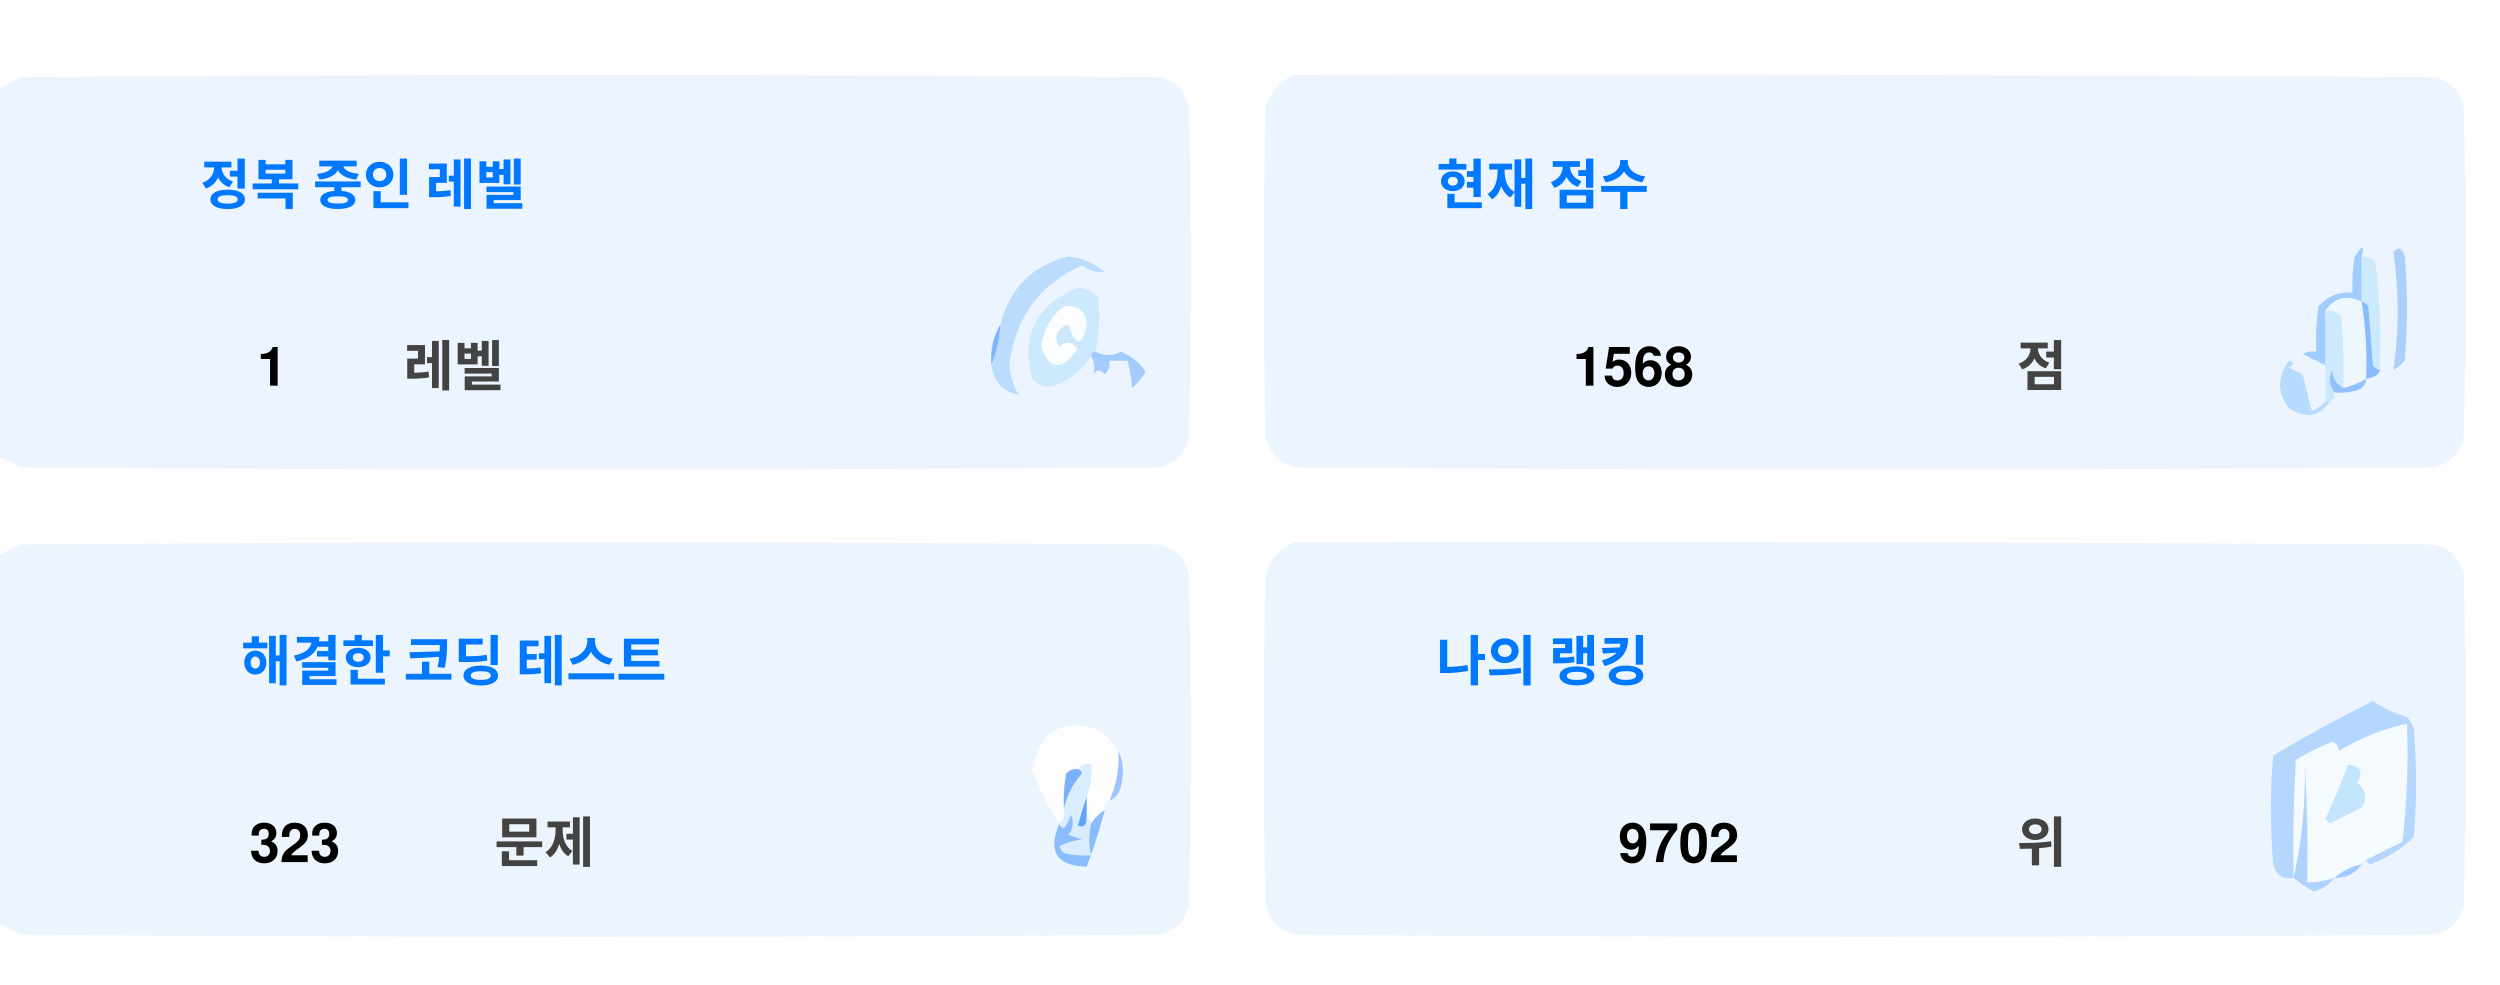
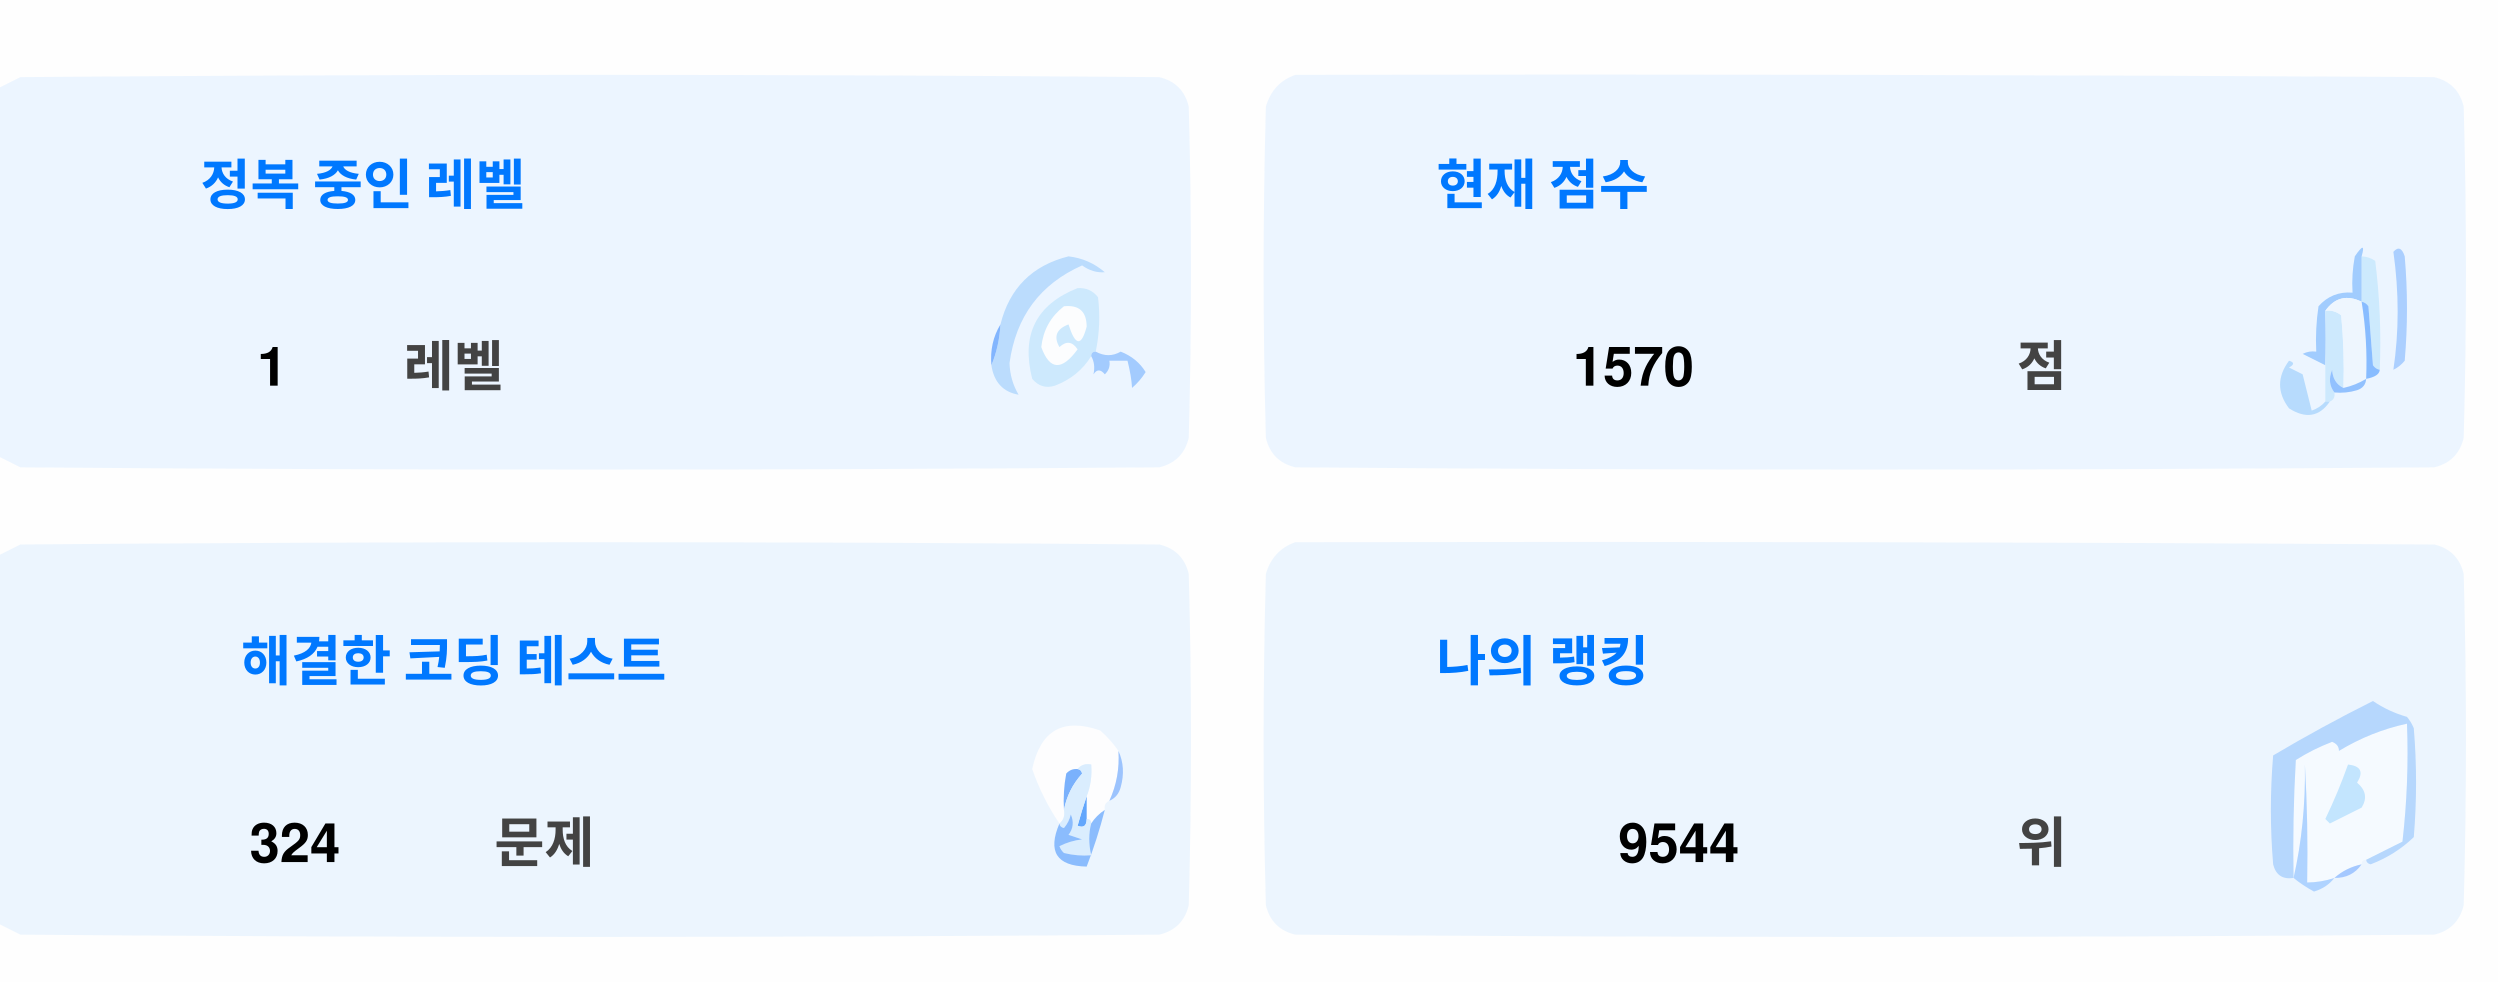
<svg xmlns="http://www.w3.org/2000/svg" version="1.1" width="551px" height="217px" style="shape-rendering:geometricPrecision; text-rendering:geometricPrecision; image-rendering:optimizeQuality; fill-rule:evenodd; clip-rule:evenodd">
  <style>.title {fill: #434343;font-size: 1rem;line-height: 1.5rem;font-weight: bold;font-family: -apple-system, BlinkMacSystemFont, Segoe UI, Helvetica, Arial, sans-serif, Apple Color Emoji, Segoe UI Emoji;}.desc {fill: #434343;font-size: 2.5rem;font-weight: bold;line-height: 1.5rem;font-family: -apple-system, BlinkMacSystemFont, Segoe UI, Helvetica, Arial, sans-serif, Apple Color Emoji, Segoe UI Emoji;}.desc-2 {fill: #434343;font-size: 1rem;font-weight: bold;line-height: 1.5rem;font-family: -apple-system, BlinkMacSystemFont, Segoe UI, Helvetica, Arial, sans-serif, Apple Color Emoji, Segoe UI Emoji;}.text, .desc {animation: twinkling 4s ease-in-out infinite;}@keyframes twinkling {40% { opacity: 1; }50% { opacity: 0.5; }60% { opacity: 1; }70% { opacity: 0.5; }80% { opacity: 1; }}</style>
  <g>
    <path style="opacity:1" fill="#fefefe" d="M -0.5,-0.5 C 183.167,-0.5 366.833,-0.5 550.5,-0.5C 550.5,71.833 550.5,144.167 550.5,216.5C 366.833,216.5 183.167,216.5 -0.5,216.5C -0.5,212.167 -0.5,207.833 -0.5,203.5C 1.14,204.32 2.807,205.153 4.5,206C 88.167,206.667 171.833,206.667 255.5,206C 259,205.167 261.167,203 262,199.5C 262.667,175.167 262.667,150.833 262,126.5C 261.167,123 259,120.833 255.5,120C 171.833,119.333 88.167,119.333 4.5,120C 2.807,120.847 1.14,121.68 -0.5,122.5C -0.5,115.167 -0.5,107.833 -0.5,100.5C 1.14,101.32 2.807,102.153 4.5,103C 88.167,103.667 171.833,103.667 255.5,103C 259,102.167 261.167,100 262,96.5C 262.667,72.167 262.667,47.833 262,23.5C 261.167,20 259,17.833 255.5,17C 171.833,16.333 88.167,16.333 4.5,17C 2.807,17.847 1.14,18.68 -0.5,19.5C -0.5,12.833 -0.5,6.167 -0.5,-0.5 Z" />
  </g>
  <g>
    <path style="opacity:1" fill="#ecf5ff" d="M -0.5,100.5 C -0.5,73.5 -0.5,46.5 -0.5,19.5C 1.14,18.68 2.807,17.847 4.5,17C 88.167,16.333 171.833,16.333 255.5,17C 259,17.833 261.167,20 262,23.5C 262.667,47.833 262.667,72.167 262,96.5C 261.167,100 259,102.167 255.5,103C 171.833,103.667 88.167,103.667 4.5,103C 2.807,102.153 1.14,101.32 -0.5,100.5 Z" />
  </g>
  <g>
    <path style="opacity:1" fill="#ecf5ff" d="M 285.5,16.5 C 369.167,16.333 452.834,16.5 536.5,17C 540,17.833 542.167,20 543,23.5C 543.667,47.833 543.667,72.167 543,96.5C 542.167,100 540,102.167 536.5,103C 452.833,103.667 369.167,103.667 285.5,103C 282,102.167 279.833,100 279,96.5C 278.333,72.167 278.333,47.833 279,23.5C 280.018,19.985 282.185,17.652 285.5,16.5 Z" />
  </g>
  <g>
    <path style="opacity:1" fill="#cdeafd" d="M 520.5,56.5 C 521.583,56.539 522.583,56.873 523.5,57.5C 524.498,65.472 524.831,73.472 524.5,81.5C 523.883,81.389 523.383,81.056 523,80.5C 522.667,76.167 522.333,71.833 522,67.5C 521.617,66.944 521.117,66.611 520.5,66.5C 520.5,63.167 520.5,59.833 520.5,56.5 Z" />
  </g>
  <g>
    <path style="opacity:1" fill="#abcfff" d="M 527.5,55.5 C 528.566,54.308 529.399,54.641 530,56.5C 530.667,64.167 530.667,71.833 530,79.5C 529.311,80.357 528.478,81.023 527.5,81.5C 528.758,73.08 528.758,64.414 527.5,55.5 Z" />
  </g>
  <g>
    <path style="opacity:1" fill="#bbdcfd" d="M 218.5,80.5 C 219.657,77.727 220.324,74.727 220.5,71.5C 222.49,63.51 227.49,58.51 235.5,56.5C 238.528,56.847 241.194,58.014 243.5,60C 241.744,60.141 240.078,59.641 238.5,58.5C 229.247,62.607 223.914,69.773 222.5,80C 222.565,82.526 223.232,84.859 224.5,87C 221.07,86.397 219.07,84.231 218.5,80.5 Z" />
  </g>
  <g>
    <path style="opacity:1" fill="#cde9fd" d="M 241.5,77.5 C 240.833,77.5 240.5,77.833 240.5,78.5C 238.628,81.529 235.961,83.695 232.5,85C 230.536,85.624 228.869,85.124 227.5,83.5C 225.021,73.791 228.354,67.124 237.5,63.5C 239.374,63.39 240.874,64.056 242,65.5C 242.497,69.524 242.331,73.524 241.5,77.5 Z" />
  </g>
  <g>
    <path style="opacity:1" fill="#fcfdfe" d="M 234.5,67.5 C 237.826,67.162 239.493,68.662 239.5,72C 238.334,76.434 237,76.267 235.5,71.5C 232.832,72.515 232.166,74.182 233.5,76.5C 235.017,75.089 236.351,75.256 237.5,77C 234.006,81.771 231.34,81.605 229.5,76.5C 229.904,72.771 231.571,69.771 234.5,67.5 Z" />
  </g>
  <g>
    <path style="opacity:1" fill="#a1ccfe" d="M 520.5,56.5 C 520.5,59.833 520.5,63.167 520.5,66.5C 517.238,64.922 514.572,65.589 512.5,68.5C 512.617,72.81 512.617,76.81 512.5,80.5C 510.86,79.68 509.193,78.847 507.5,78C 508.448,77.517 509.448,77.35 510.5,77.5C 510.335,74.15 510.502,70.817 511,67.5C 512.995,65.253 515.495,64.253 518.5,64.5C 518.336,61.813 518.503,59.146 519,56.5C 520.731,53.969 521.231,53.969 520.5,56.5 Z" />
  </g>
  <g>
    <path style="opacity:1" fill="#cde9fd" d="M 512.5,68.5 C 513.822,68.33 514.989,68.663 516,69.5C 516.499,74.823 516.666,80.156 516.5,85.5C 514.955,84.77 514.122,83.437 514,81.5C 513.22,83.387 513.387,85.054 514.5,86.5C 514.672,87.492 514.338,88.158 513.5,88.5C 513.167,88.5 512.833,88.5 512.5,88.5C 512.5,85.833 512.5,83.167 512.5,80.5C 512.617,76.81 512.617,72.81 512.5,68.5 Z" />
  </g>
  <g>
    <path style="opacity:1" fill="#eef6fe" d="M 520.5,66.5 C 521.407,72.106 521.74,77.773 521.5,83.5C 519.95,84.441 518.284,85.108 516.5,85.5C 516.666,80.156 516.499,74.823 516,69.5C 514.989,68.663 513.822,68.33 512.5,68.5C 514.572,65.589 517.238,64.922 520.5,66.5 Z" />
  </g>
  <g>
    <path style="opacity:1" fill="#88bcff" d="M 520.5,66.5 C 521.117,66.611 521.617,66.944 522,67.5C 522.333,71.833 522.667,76.167 523,80.5C 523.383,81.056 523.883,81.389 524.5,81.5C 524.445,82.469 523.445,83.136 521.5,83.5C 521.74,77.773 521.407,72.106 520.5,66.5 Z" />
  </g>
  <g>
    <path style="opacity:1" fill="#82b5fe" d="M 220.5,71.5 C 220.324,74.727 219.657,77.727 218.5,80.5C 218.215,77.171 218.882,74.171 220.5,71.5 Z" />
  </g>
  <g>
    <path style="opacity:1" fill="#a3cbfe" d="M 240.5,78.5 C 240.5,77.833 240.833,77.5 241.5,77.5C 243.391,78.536 245.224,78.536 247,77.5C 249.391,78.429 251.225,79.929 252.5,82C 251.681,83.319 250.681,84.486 249.5,85.5C 249.409,83.777 249.075,81.777 248.5,79.5C 247.167,79.5 245.833,79.5 244.5,79.5C 244.719,80.675 244.386,81.675 243.5,82.5C 242.575,81.359 241.741,81.359 241,82.5C 241.331,80.981 241.164,79.648 240.5,78.5 Z" />
  </g>
  <g>
    <path style="opacity:1" fill="#b7dbfd" d="M 512.5,88.5 C 512.833,88.5 513.167,88.5 513.5,88.5C 511.199,91.857 508.199,92.357 504.5,90C 501.872,86.535 501.872,83.035 504.5,79.5C 505.696,79.846 505.696,80.346 504.5,81C 505.5,81.5 506.5,82 507.5,82.5C 508.167,85.167 508.833,87.833 509.5,90.5C 510.739,90.058 511.739,89.391 512.5,88.5 Z" />
  </g>
  <g>
    <path style="opacity:1" fill="#92c1fe" d="M 516.5,85.5 C 518.284,85.108 519.95,84.441 521.5,83.5C 521.423,84.75 520.756,85.583 519.5,86C 517.866,86.493 516.199,86.66 514.5,86.5C 513.387,85.054 513.22,83.387 514,81.5C 514.122,83.437 514.955,84.77 516.5,85.5 Z" />
  </g>
  <g>
    <path style="opacity:1" fill="#ecf5fe" d="M -0.5,203.5 C -0.5,176.5 -0.5,149.5 -0.5,122.5C 1.14,121.68 2.807,120.847 4.5,120C 88.167,119.333 171.833,119.333 255.5,120C 259,120.833 261.167,123 262,126.5C 262.667,150.833 262.667,175.167 262,199.5C 261.167,203 259,205.167 255.5,206C 171.833,206.667 88.167,206.667 4.5,206C 2.807,205.153 1.14,204.32 -0.5,203.5 Z" />
  </g>
  <g>
    <path style="opacity:1" fill="#ecf5fe" d="M 285.5,119.5 C 369.167,119.333 452.834,119.5 536.5,120C 540,120.833 542.167,123 543,126.5C 543.667,150.833 543.667,175.167 543,199.5C 542.167,203 540,205.167 536.5,206C 452.833,206.667 369.167,206.667 285.5,206C 282,205.167 279.833,203 279,199.5C 278.333,175.167 278.333,150.833 279,126.5C 280.018,122.985 282.185,120.652 285.5,119.5 Z" />
  </g>
  <g>
    <path style="opacity:1" fill="#fdfdfe" d="M 246.5,165.5 C 246.758,169.367 246.092,173.034 244.5,176.5C 243.662,176.842 243.328,177.508 243.5,178.5C 242.272,179.306 241.272,180.306 240.5,181.5C 240.5,180.833 240.167,180.5 239.5,180.5C 239.5,178.833 239.5,177.167 239.5,175.5C 240.369,173.283 240.702,170.95 240.5,168.5C 239.209,168.263 238.209,168.596 237.5,169.5C 236.504,169.414 235.671,169.748 235,170.5C 234.503,173.146 234.336,175.813 234.5,178.5C 234.737,179.791 234.404,180.791 233.5,181.5C 230.986,177.806 228.986,173.806 227.5,169.5C 229.309,160.957 234.309,158.124 242.5,161C 244.07,162.397 245.404,163.897 246.5,165.5 Z" />
  </g>
  <g>
    <path style="opacity:1" fill="#f5faff" d="M 521.5,189.5 C 520.833,189.5 520.5,189.833 520.5,190.5C 518.181,190.992 516.181,191.992 514.5,193.5C 512.565,194.15 510.565,194.483 508.5,194.5C 508.666,185.827 508.5,177.16 508,168.5C 508.141,177.227 507.308,185.56 505.5,193.5C 505.334,184.827 505.5,176.16 506,167.5C 508.527,165.903 511.194,164.57 514,163.5C 515.011,163.892 515.511,164.559 515.5,165.5C 520.21,162.641 525.21,160.641 530.5,159.5C 530.831,168.192 530.498,176.859 529.5,185.5C 526.807,186.847 524.14,188.18 521.5,189.5 Z" />
  </g>
  <g>
    <path style="opacity:1" fill="#b6d7fd" d="M 521.5,189.5 C 524.14,188.18 526.807,186.847 529.5,185.5C 530.498,176.859 530.831,168.192 530.5,159.5C 525.21,160.641 520.21,162.641 515.5,165.5C 515.511,164.559 515.011,163.892 514,163.5C 511.194,164.57 508.527,165.903 506,167.5C 505.5,176.16 505.334,184.827 505.5,193.5C 503.089,193.863 501.589,192.863 501,190.5C 500.333,182.5 500.333,174.5 501,166.5C 508.173,162.246 515.507,158.246 523,154.5C 525.304,156.068 527.804,157.235 530.5,158C 531.126,158.75 531.626,159.584 532,160.5C 532.667,168.5 532.667,176.5 532,184.5C 529.292,187.111 526.125,189.111 522.5,190.5C 521.893,190.376 521.56,190.043 521.5,189.5 Z" />
  </g>
  <g>
    <path style="opacity:1" fill="#c3e5fe" d="M 517.5,168.5 C 520.317,168.801 520.984,170.134 519.5,172.5C 521.439,174.122 521.772,175.956 520.5,178C 518.167,179.167 515.833,180.333 513.5,181.5C 513.167,181.167 512.833,180.833 512.5,180.5C 514.414,176.515 516.081,172.515 517.5,168.5 Z" />
  </g>
  <g>
    <path style="opacity:1" fill="#7ab1fc" d="M 237.5,169.5 C 238.043,169.56 238.376,169.893 238.5,170.5C 236.395,172.836 235.062,175.503 234.5,178.5C 234.336,175.813 234.503,173.146 235,170.5C 235.671,169.748 236.504,169.414 237.5,169.5 Z" />
  </g>
  <g>
    <path style="opacity:1" fill="#afd3ff" d="M 514.5,193.5 C 513.378,194.947 511.878,195.947 510,196.5C 508.348,195.601 506.848,194.601 505.5,193.5C 507.308,185.56 508.141,177.227 508,168.5C 508.5,177.16 508.666,185.827 508.5,194.5C 510.565,194.483 512.565,194.15 514.5,193.5 Z" />
  </g>
  <g>
    <path style="opacity:1" fill="#9cc3fd" d="M 246.5,165.5 C 247.634,167.966 247.801,170.633 247,173.5C 246.623,174.942 245.79,175.942 244.5,176.5C 246.092,173.034 246.758,169.367 246.5,165.5 Z" />
  </g>
  <g>
    <path style="opacity:1" fill="#62a6fc" d="M 239.5,175.5 C 239.5,177.167 239.5,178.833 239.5,180.5C 239.483,182.028 238.816,182.528 237.5,182C 238.117,179.723 238.784,177.556 239.5,175.5 Z" />
  </g>
  <g>
    <path style="opacity:1" fill="#daedfe" d="M 237.5,169.5 C 238.209,168.596 239.209,168.263 240.5,168.5C 240.702,170.95 240.369,173.283 239.5,175.5C 238.784,177.556 238.117,179.723 237.5,182C 238.816,182.528 239.483,182.028 239.5,180.5C 240.167,180.5 240.5,180.833 240.5,181.5C 239.918,183.669 239.918,186.002 240.5,188.5C 238.473,188.662 236.473,188.495 234.5,188C 234.043,187.586 233.709,187.086 233.5,186.5C 235.078,185.702 236.744,185.202 238.5,185C 237.5,184.667 236.5,184.333 235.5,184C 236.554,182.612 236.72,181.112 236,179.5C 235.751,180.624 235.251,181.624 234.5,182.5C 233.893,182.376 233.56,182.043 233.5,181.5C 234.404,180.791 234.737,179.791 234.5,178.5C 235.062,175.503 236.395,172.836 238.5,170.5C 238.376,169.893 238.043,169.56 237.5,169.5 Z" />
  </g>
  <g>
    <path style="opacity:1" fill="#8bbcfd" d="M 243.5,178.5 C 242.395,182.803 241.062,186.969 239.5,191C 232.857,190.847 230.857,187.68 233.5,181.5C 233.56,182.043 233.893,182.376 234.5,182.5C 235.251,181.624 235.751,180.624 236,179.5C 236.72,181.112 236.554,182.612 235.5,184C 236.5,184.333 237.5,184.667 238.5,185C 236.744,185.202 235.078,185.702 233.5,186.5C 233.709,187.086 234.043,187.586 234.5,188C 236.473,188.495 238.473,188.662 240.5,188.5C 239.918,186.002 239.918,183.669 240.5,181.5C 241.272,180.306 242.272,179.306 243.5,178.5 Z" />
  </g>
  <g>
    <path style="opacity:1" fill="#a4c8ff" d="M 520.5,190.5 C 519.089,192.539 517.089,193.539 514.5,193.5C 516.181,191.992 518.181,190.992 520.5,190.5 Z" />
  </g>
  <text text-anchor="middle" x="80" y="45" class="title" style="fill:#0078ff;" stroke="#none" stroke-width="1">정복 중인 레벨</text>
  <text text-anchor="middle" x="60" y="85" class="desc" style="fill:#000000;" stroke="#none" stroke-width="1">1</text>
  <text text-anchor="middle" x="100" y="85" class="desc-2" style="fill:#434343;" stroke="#none" stroke-width="1">레벨</text>
  <text text-anchor="middle" x="340" y="45" class="title" style="fill:#0078ff;" stroke="#none" stroke-width="1">현재 점수</text>
-   <text text-anchor="middle" x="360" y="85" class="desc" style="fill:#000000;" stroke="#none" stroke-width="1">1568</text>
+   <text text-anchor="middle" x="360" y="85" class="desc" style="fill:#000000;" stroke="#none" stroke-width="1">1570</text>
  <text text-anchor="middle" x="450" y="85" class="desc-2" style="fill:#434343;" stroke="#none" stroke-width="1">점</text>
  <text text-anchor="middle" x="100" y="150" class="title" style="fill:#0078ff;" stroke="#none" stroke-width="1">해결한 코딩 테스트</text>
-   <text text-anchor="middle" x="65" y="190" class="desc" style="fill:#000000;" stroke="#none" stroke-width="1">323</text>
+   <text text-anchor="middle" x="65" y="190" class="desc" style="fill:#000000;" stroke="#none" stroke-width="1">324</text>
  <text text-anchor="middle" x="120" y="190" class="desc-2" style="fill:#434343;" stroke="#none" stroke-width="1">문제</text>
  <text text-anchor="middle" x="340" y="150" class="title" style="fill:#0078ff;" stroke="#none" stroke-width="1">나의 랭킹</text>
-   <text text-anchor="middle" x="370" y="190" class="desc" style="fill:#000000;" stroke="#none" stroke-width="1">9702</text>
+   <text text-anchor="middle" x="370" y="190" class="desc" style="fill:#000000;" stroke="#none" stroke-width="1">9544</text>
  <text text-anchor="middle" x="450" y="190" class="desc-2" style="fill:#434343;" stroke="#none" stroke-width="1">위</text>
</svg>
